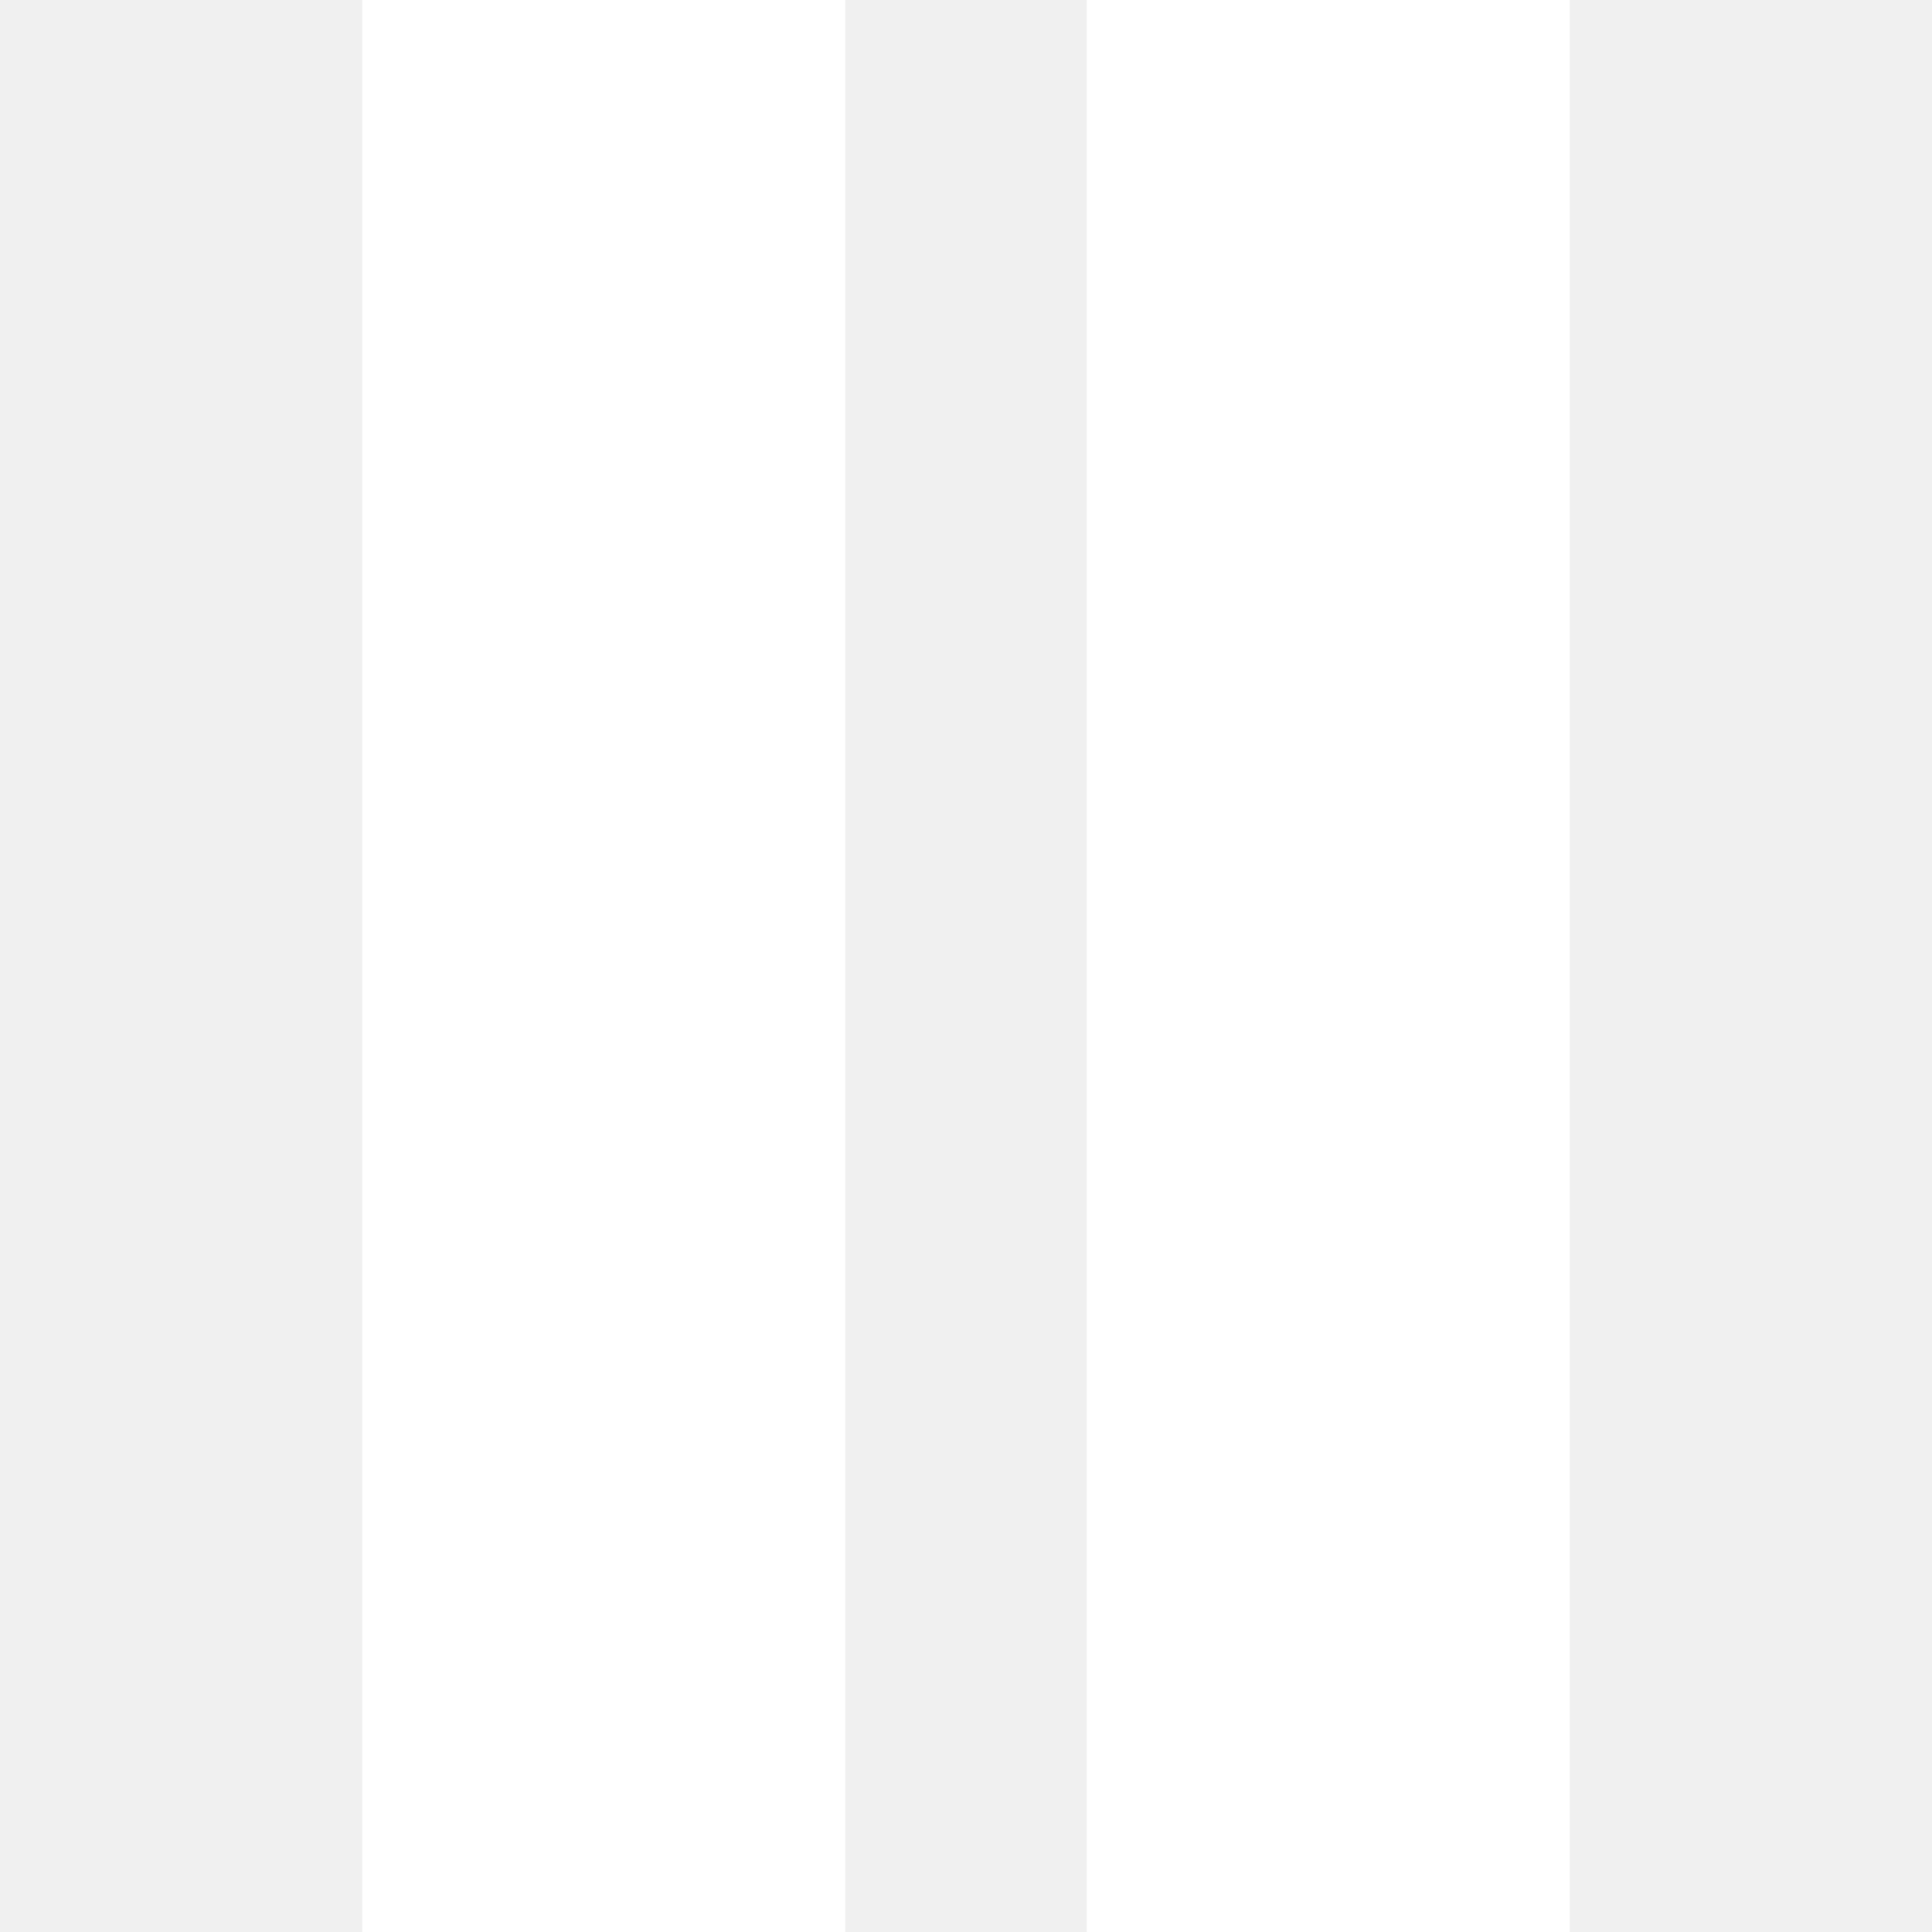
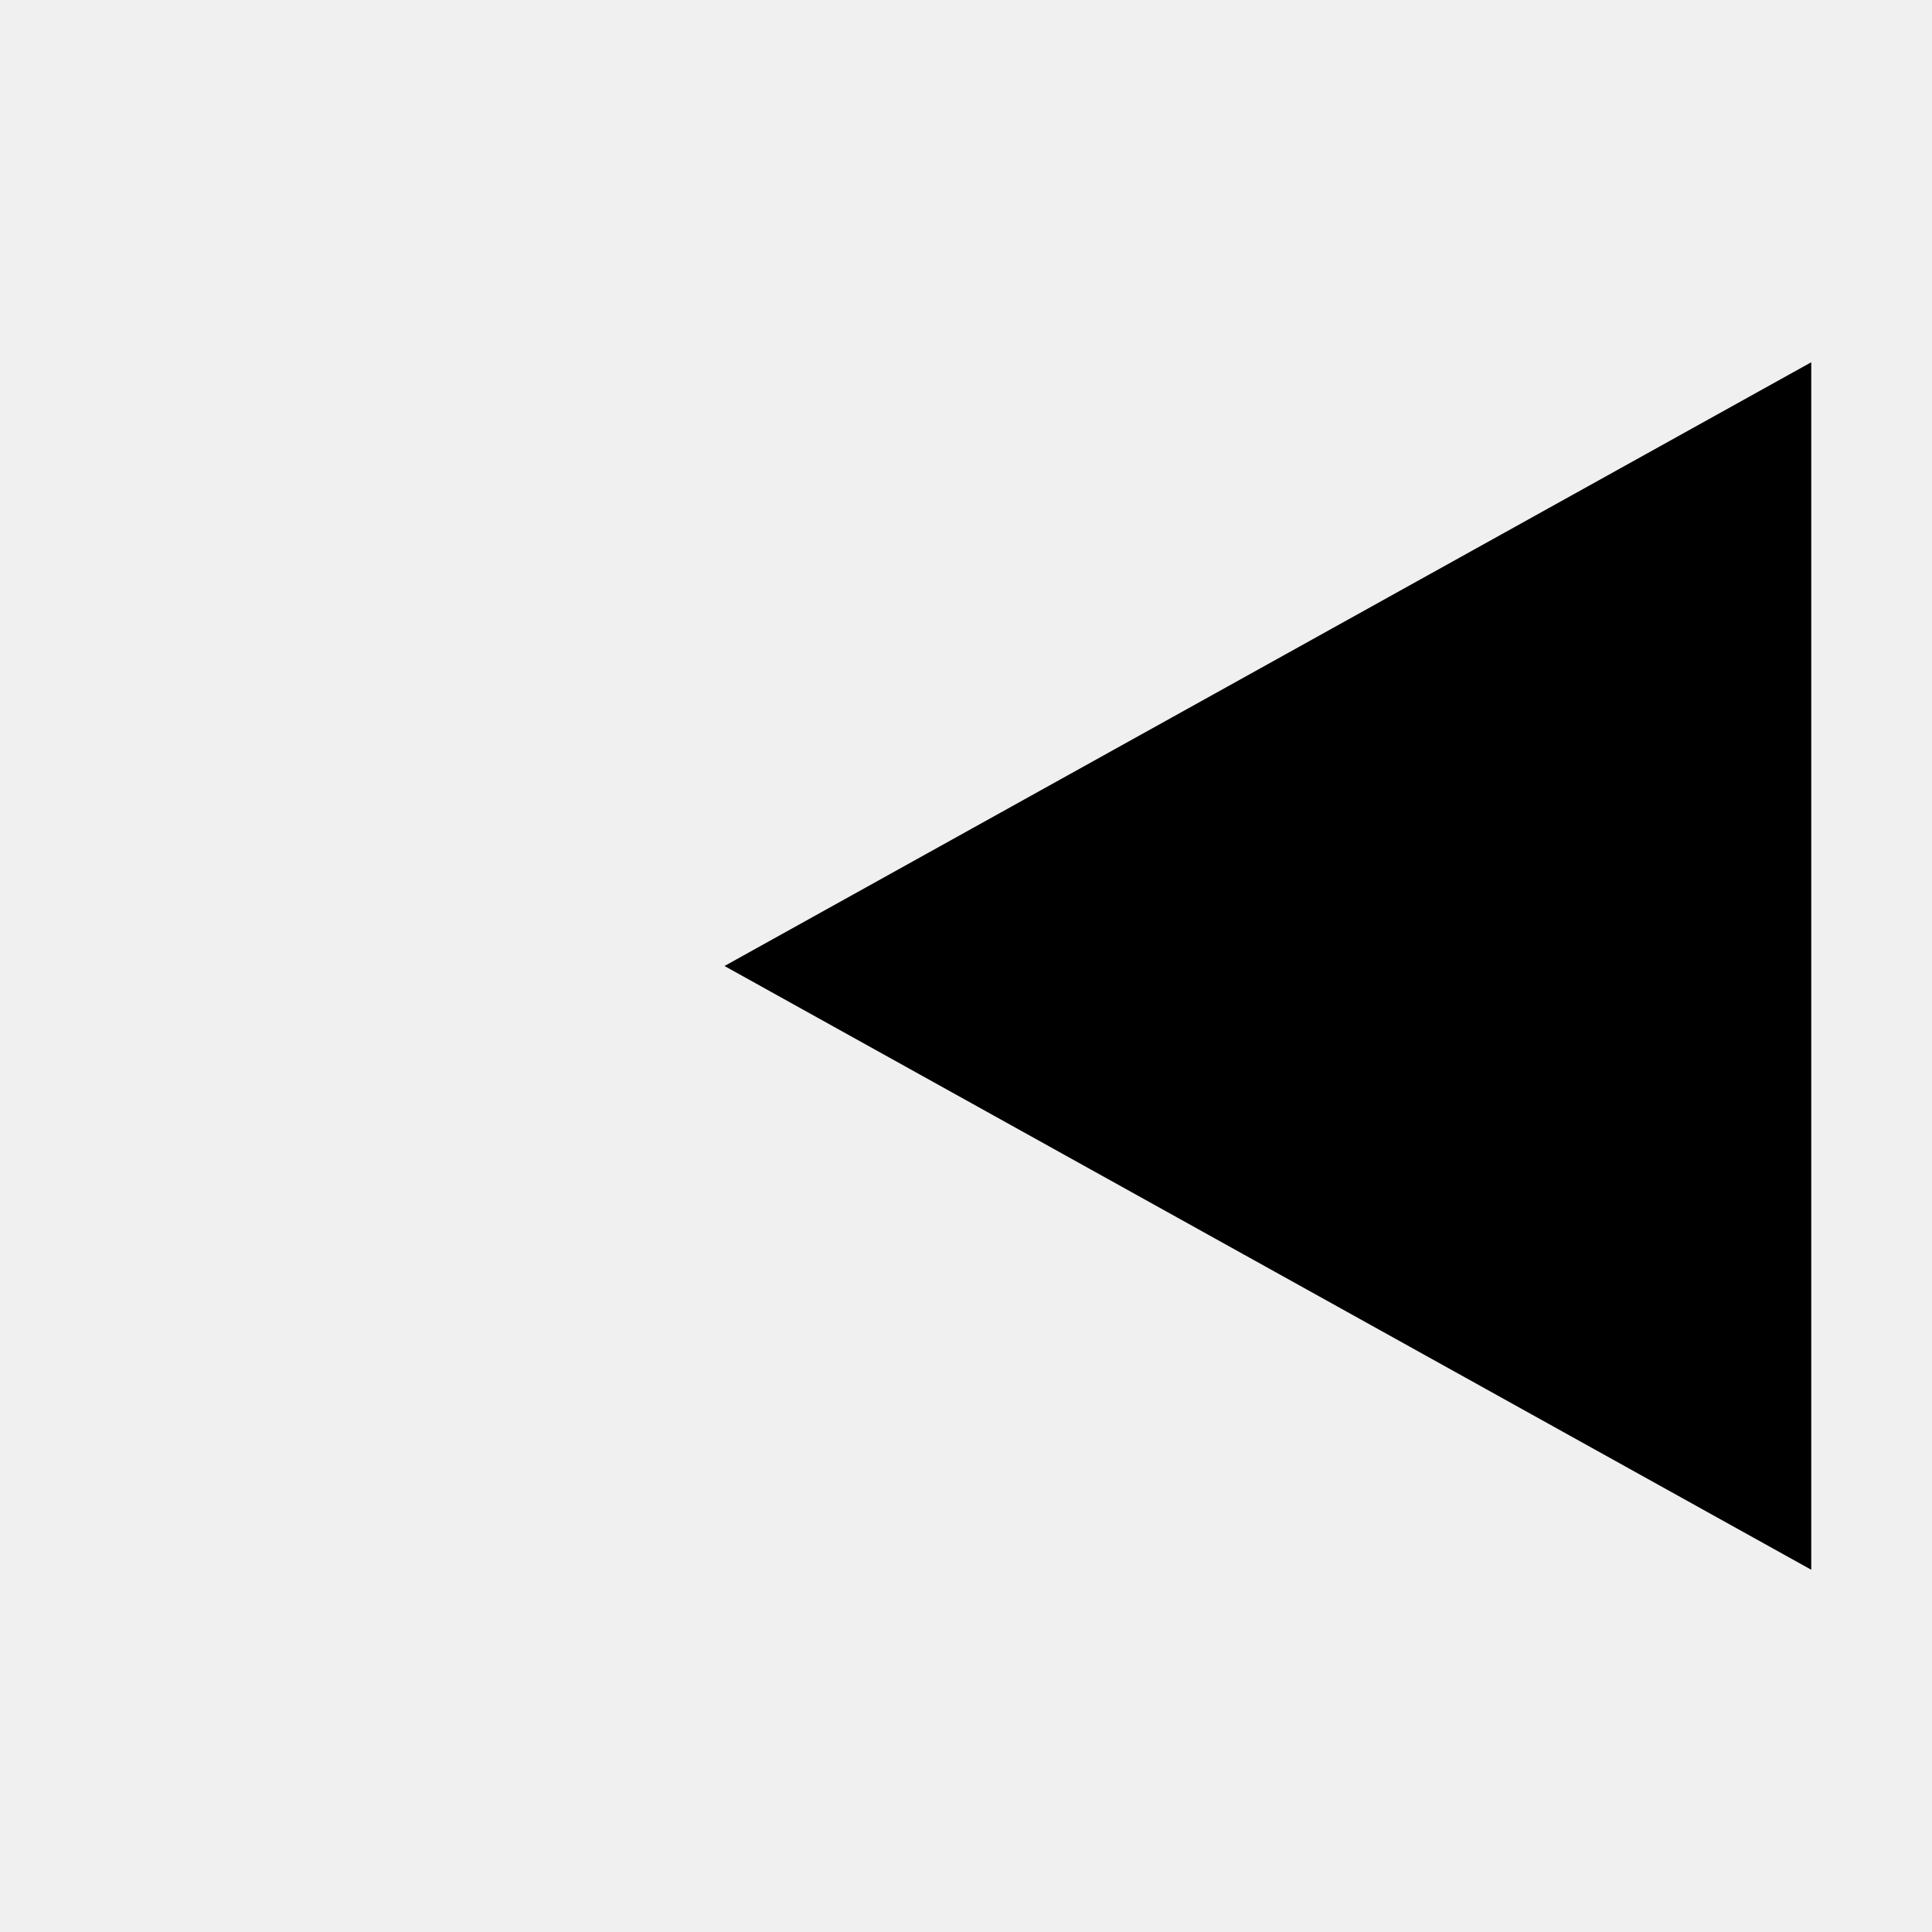
<svg xmlns="http://www.w3.org/2000/svg" width="16" viewBox="0 0 16 16">
-   <path d="M4 1h2v14h-2zM10 1h2v14h-2z" stroke-width="2" stroke-linejoin="miter" stroke="white" fill="white" />
+   <path d="M1 1v14zM6 8l9 5v-10z" stroke-width="2" stroke-linejoin="miter" stroke="{{ color }}" fill="{{ color }}" />
</svg>
